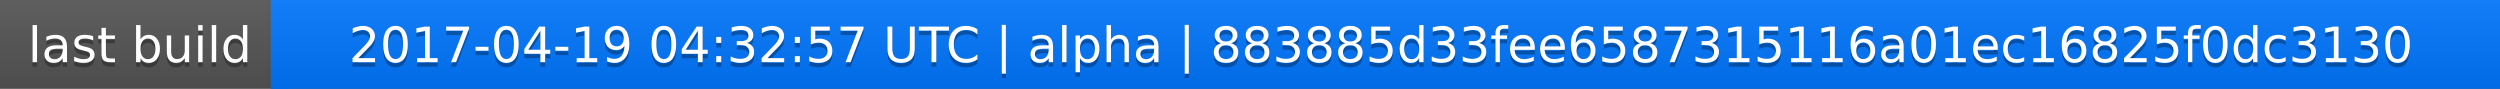
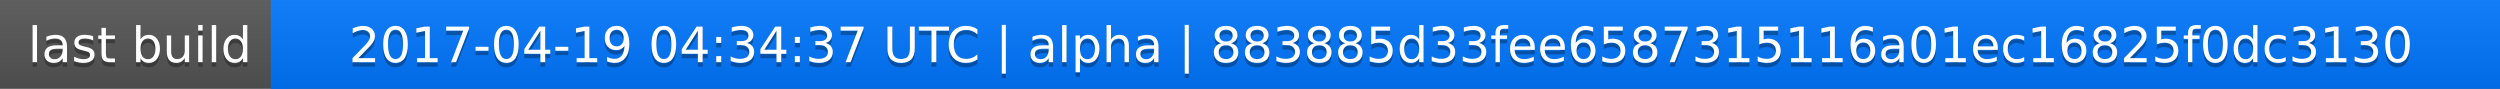
<svg xmlns="http://www.w3.org/2000/svg" width="563" height="20">
  <linearGradient id="a" x2="0" y2="100%">
    <stop offset="0" stop-color="#bbb" stop-opacity=".1" />
    <stop offset="1" stop-opacity=".1" />
  </linearGradient>
  <rect rx="0" width="563" height="20" fill="#555" />
  <rect rx="0" x="61" width="502" height="20" fill="#07f" />
  <path fill="#07f" d="M61 0h4v20h-4z" />
  <rect rx="0" width="563" height="20" fill="url(#a)" />
  <g fill="#fff" text-anchor="middle" font-family="DejaVu Sans,Verdana,Geneva,sans-serif" font-size="11">
    <text x="31.5" y="15" fill="#010101" fill-opacity=".3">last build</text>
    <text x="31.5" y="14">last build</text>
-     <text x="311" y="15" fill="#010101" fill-opacity=".3">2017-04-19 04:32:57 UTC | alpha | 883885d33fee6587315116a01ec16825f0dc3130</text>
-     <text x="311" y="14">2017-04-19 04:32:57 UTC | alpha | 883885d33fee6587315116a01ec16825f0dc3130</text>
+     <text x="311" y="15" fill="#010101" fill-opacity=".3">2017-04-19 04:34:37 UTC | alpha | 883885d33fee6587315116a01ec16825f0dc3130</text>
+     <text x="311" y="14">2017-04-19 04:34:37 UTC | alpha | 883885d33fee6587315116a01ec16825f0dc3130</text>
  </g>
</svg>
